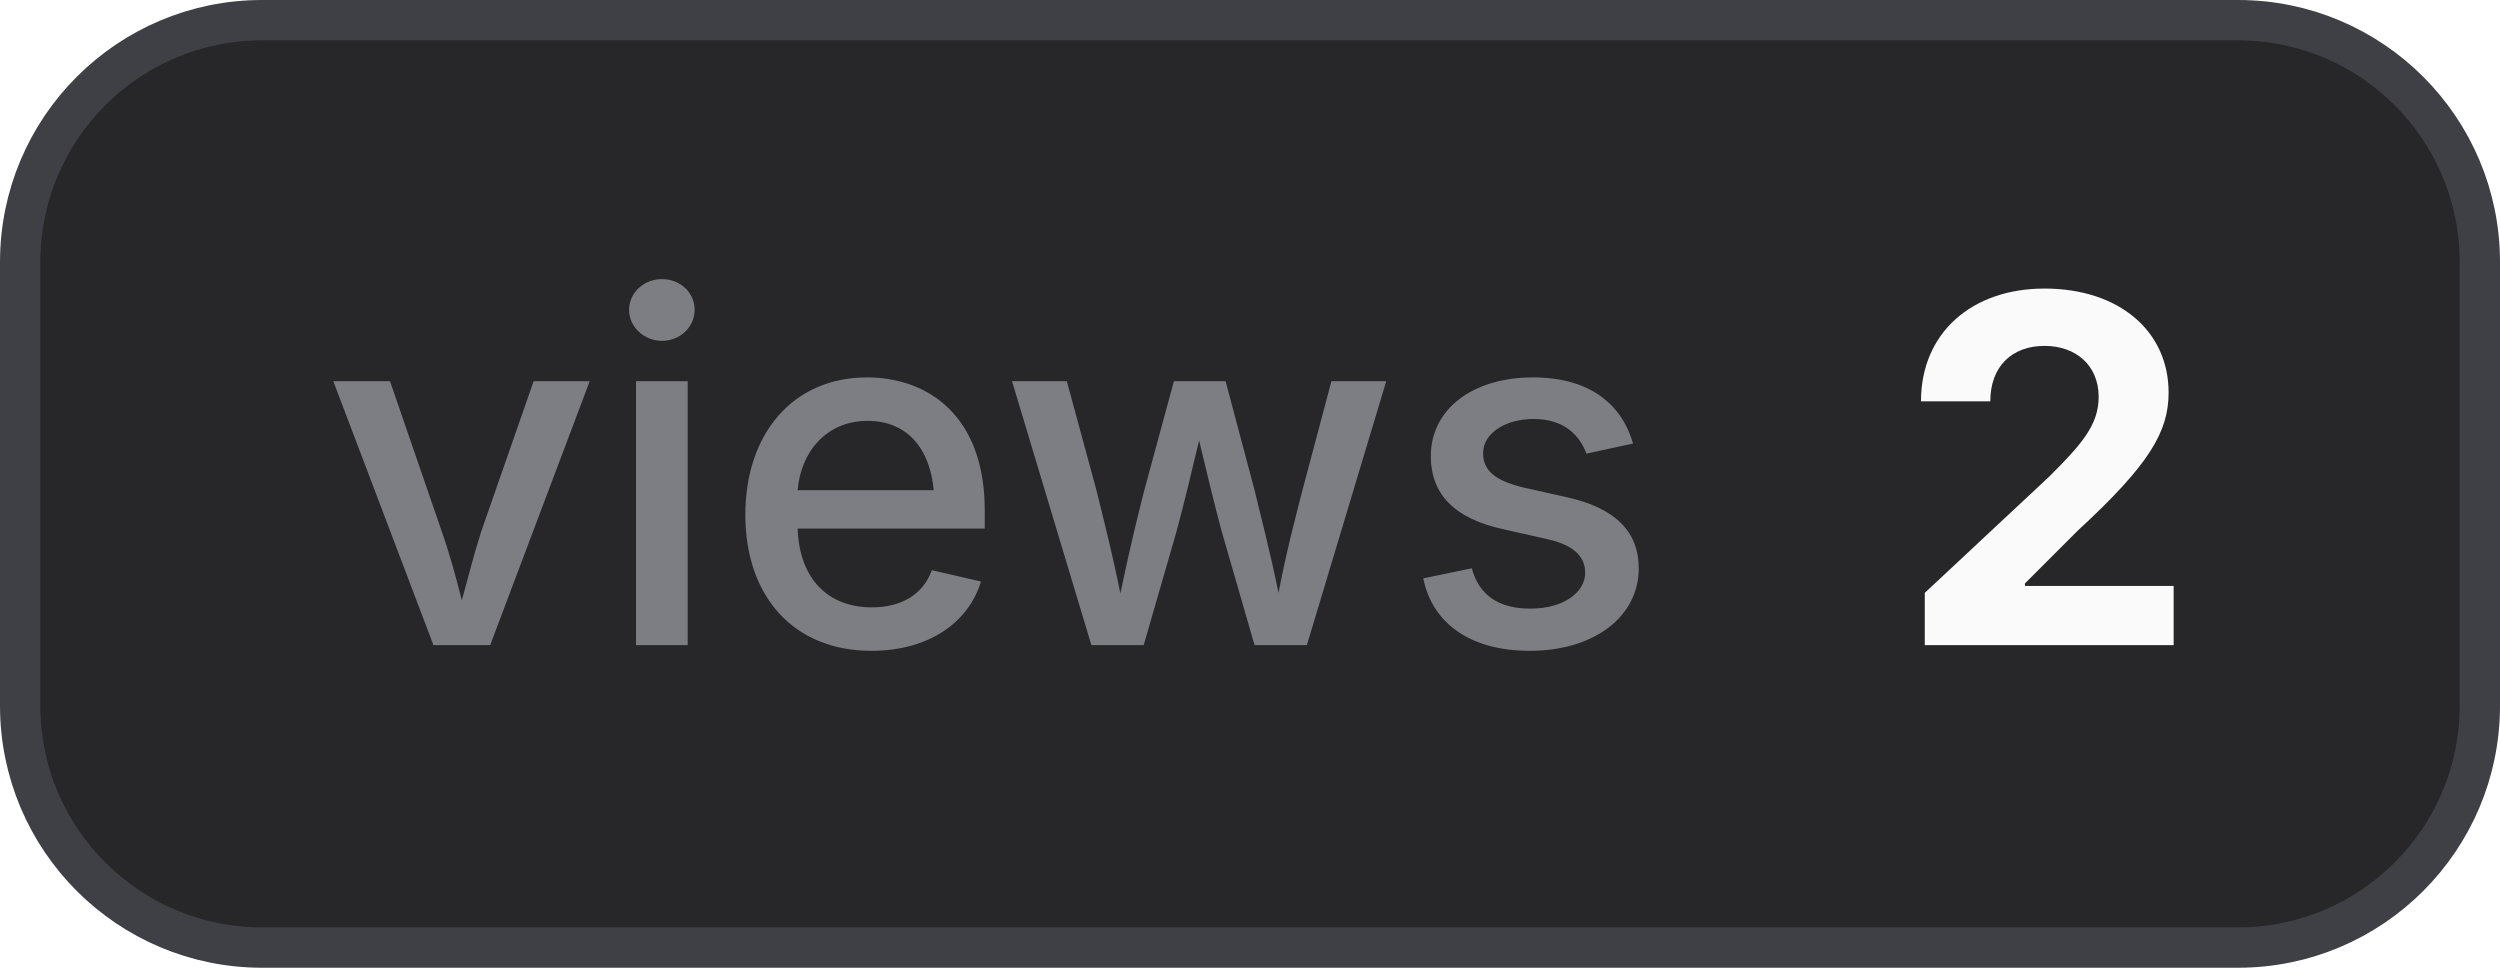
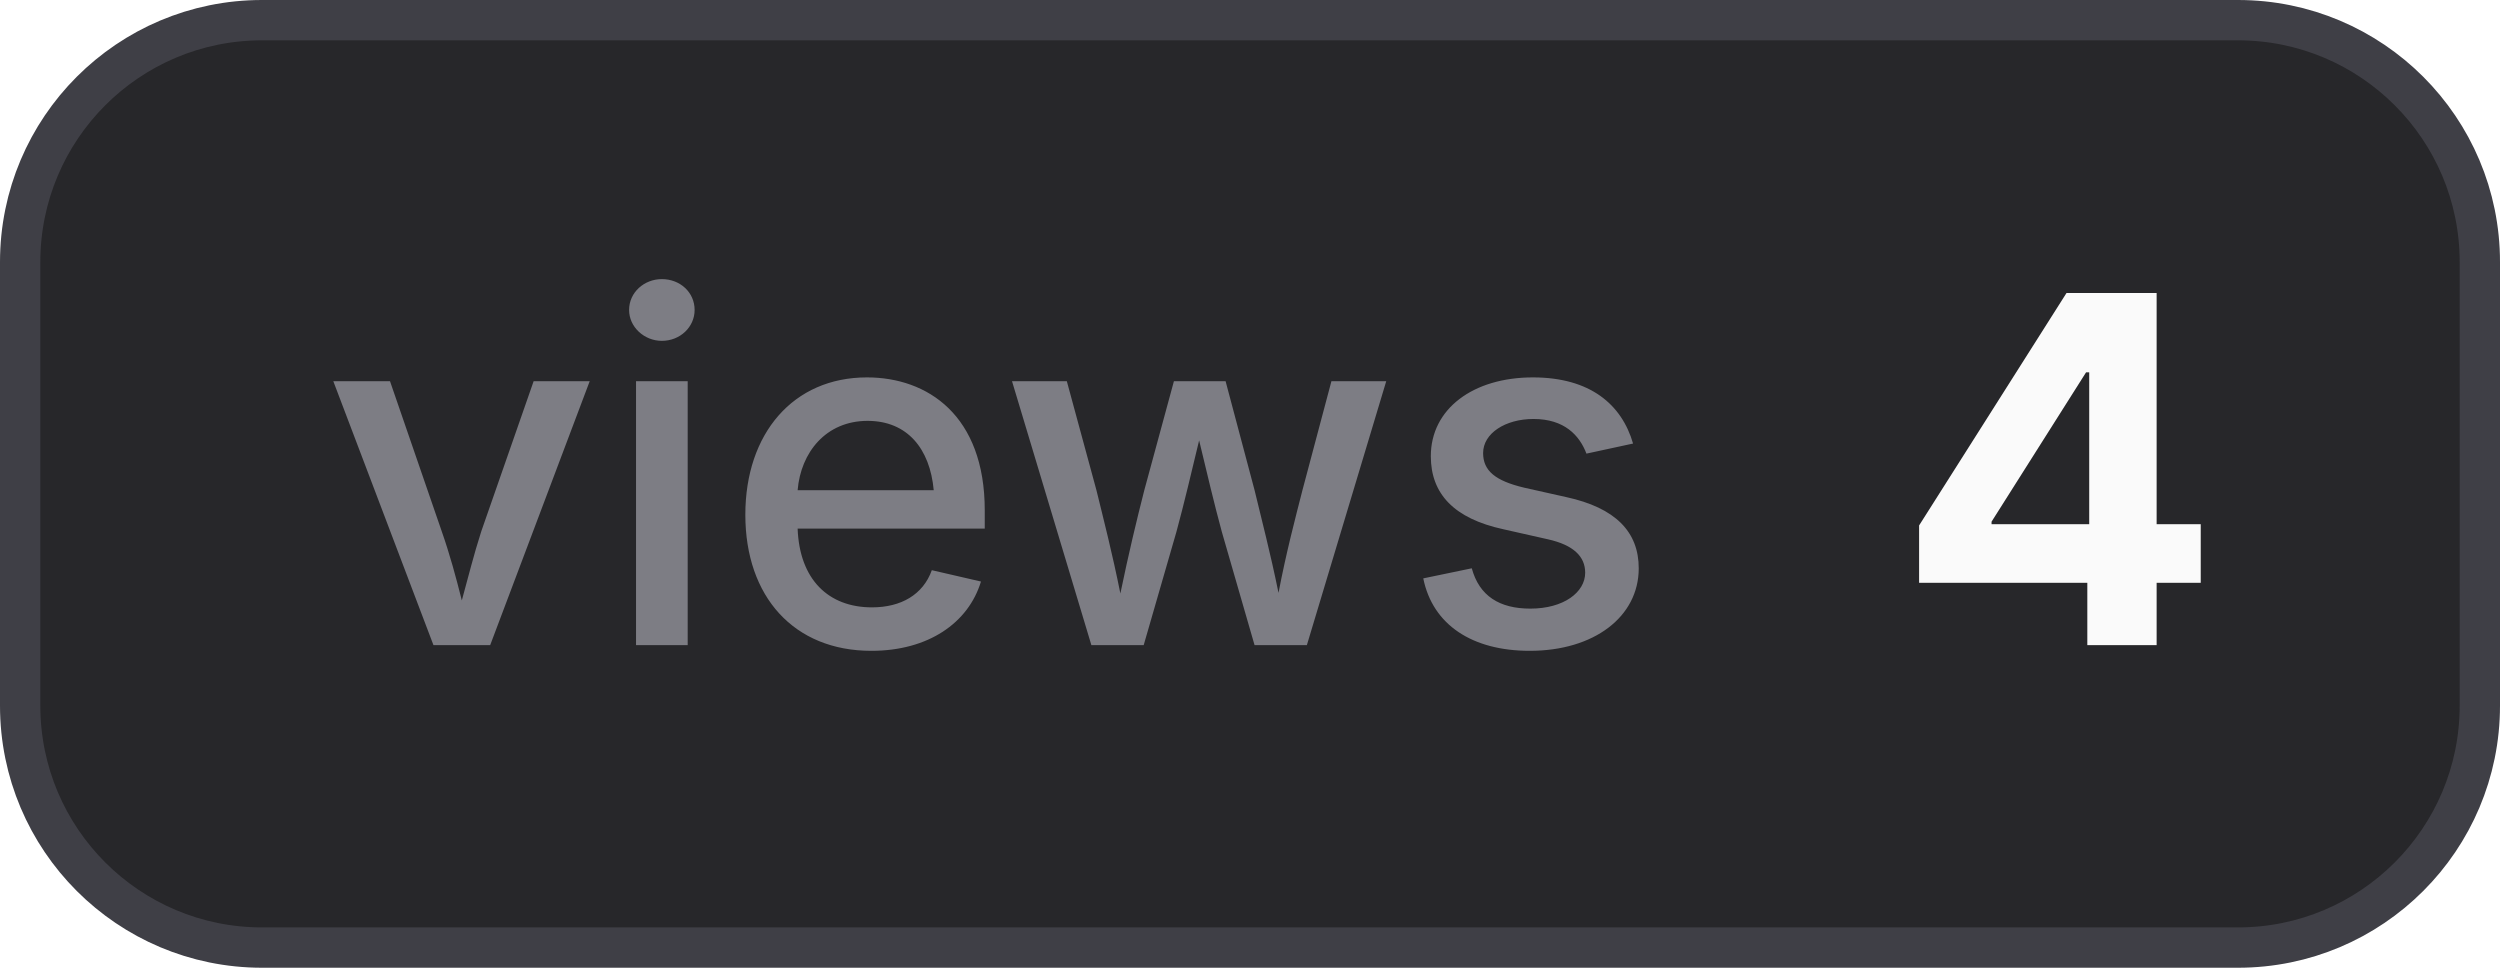
- <svg xmlns="http://www.w3.org/2000/svg" width="62" height="24" viewBox="0 0 62 24" role="img" aria-label="views: 2">
+ <svg xmlns="http://www.w3.org/2000/svg" width="62" height="24" viewBox="0 0 62 24" role="img" aria-label="views: 4">
  <style>
    .bg { fill: #27272a; stroke: #3f3f46; }
    .border { stroke: #3f3f46; }
    .label { fill: #a1a1aa; fill-opacity: 0.7; }
    .value { fill: #fafafa; }
    .icon { color: #fafafa; }
    @media (prefers-color-scheme: light) {
      .bg { fill: #f4f4f5; stroke: #d4d4d8; }
      .border { stroke: #d4d4d8; }
      .label { fill: #71717a; }
      .value { fill: #18181b; }
      .icon { color: #18181b; }
    }
  </style>
  <rect class="bg" x="0.5" y="0.5" width="61" height="23" rx="6" stroke-width="1" />
  <text class="label" x="8" y="16" font-family="Inter,ui-sans-serif,system-ui,-apple-system,BlinkMacSystemFont,Segoe UI,sans-serif" font-size="12" font-weight="500">views</text>
-   <text class="value" x="47" y="16" font-family="Inter,ui-sans-serif,system-ui,-apple-system,BlinkMacSystemFont,Segoe UI,sans-serif" font-size="12" font-weight="700">2</text>
+   <text class="value" x="47" y="16" font-family="Inter,ui-sans-serif,system-ui,-apple-system,BlinkMacSystemFont,Segoe UI,sans-serif" font-size="12" font-weight="700">4</text>
</svg>
